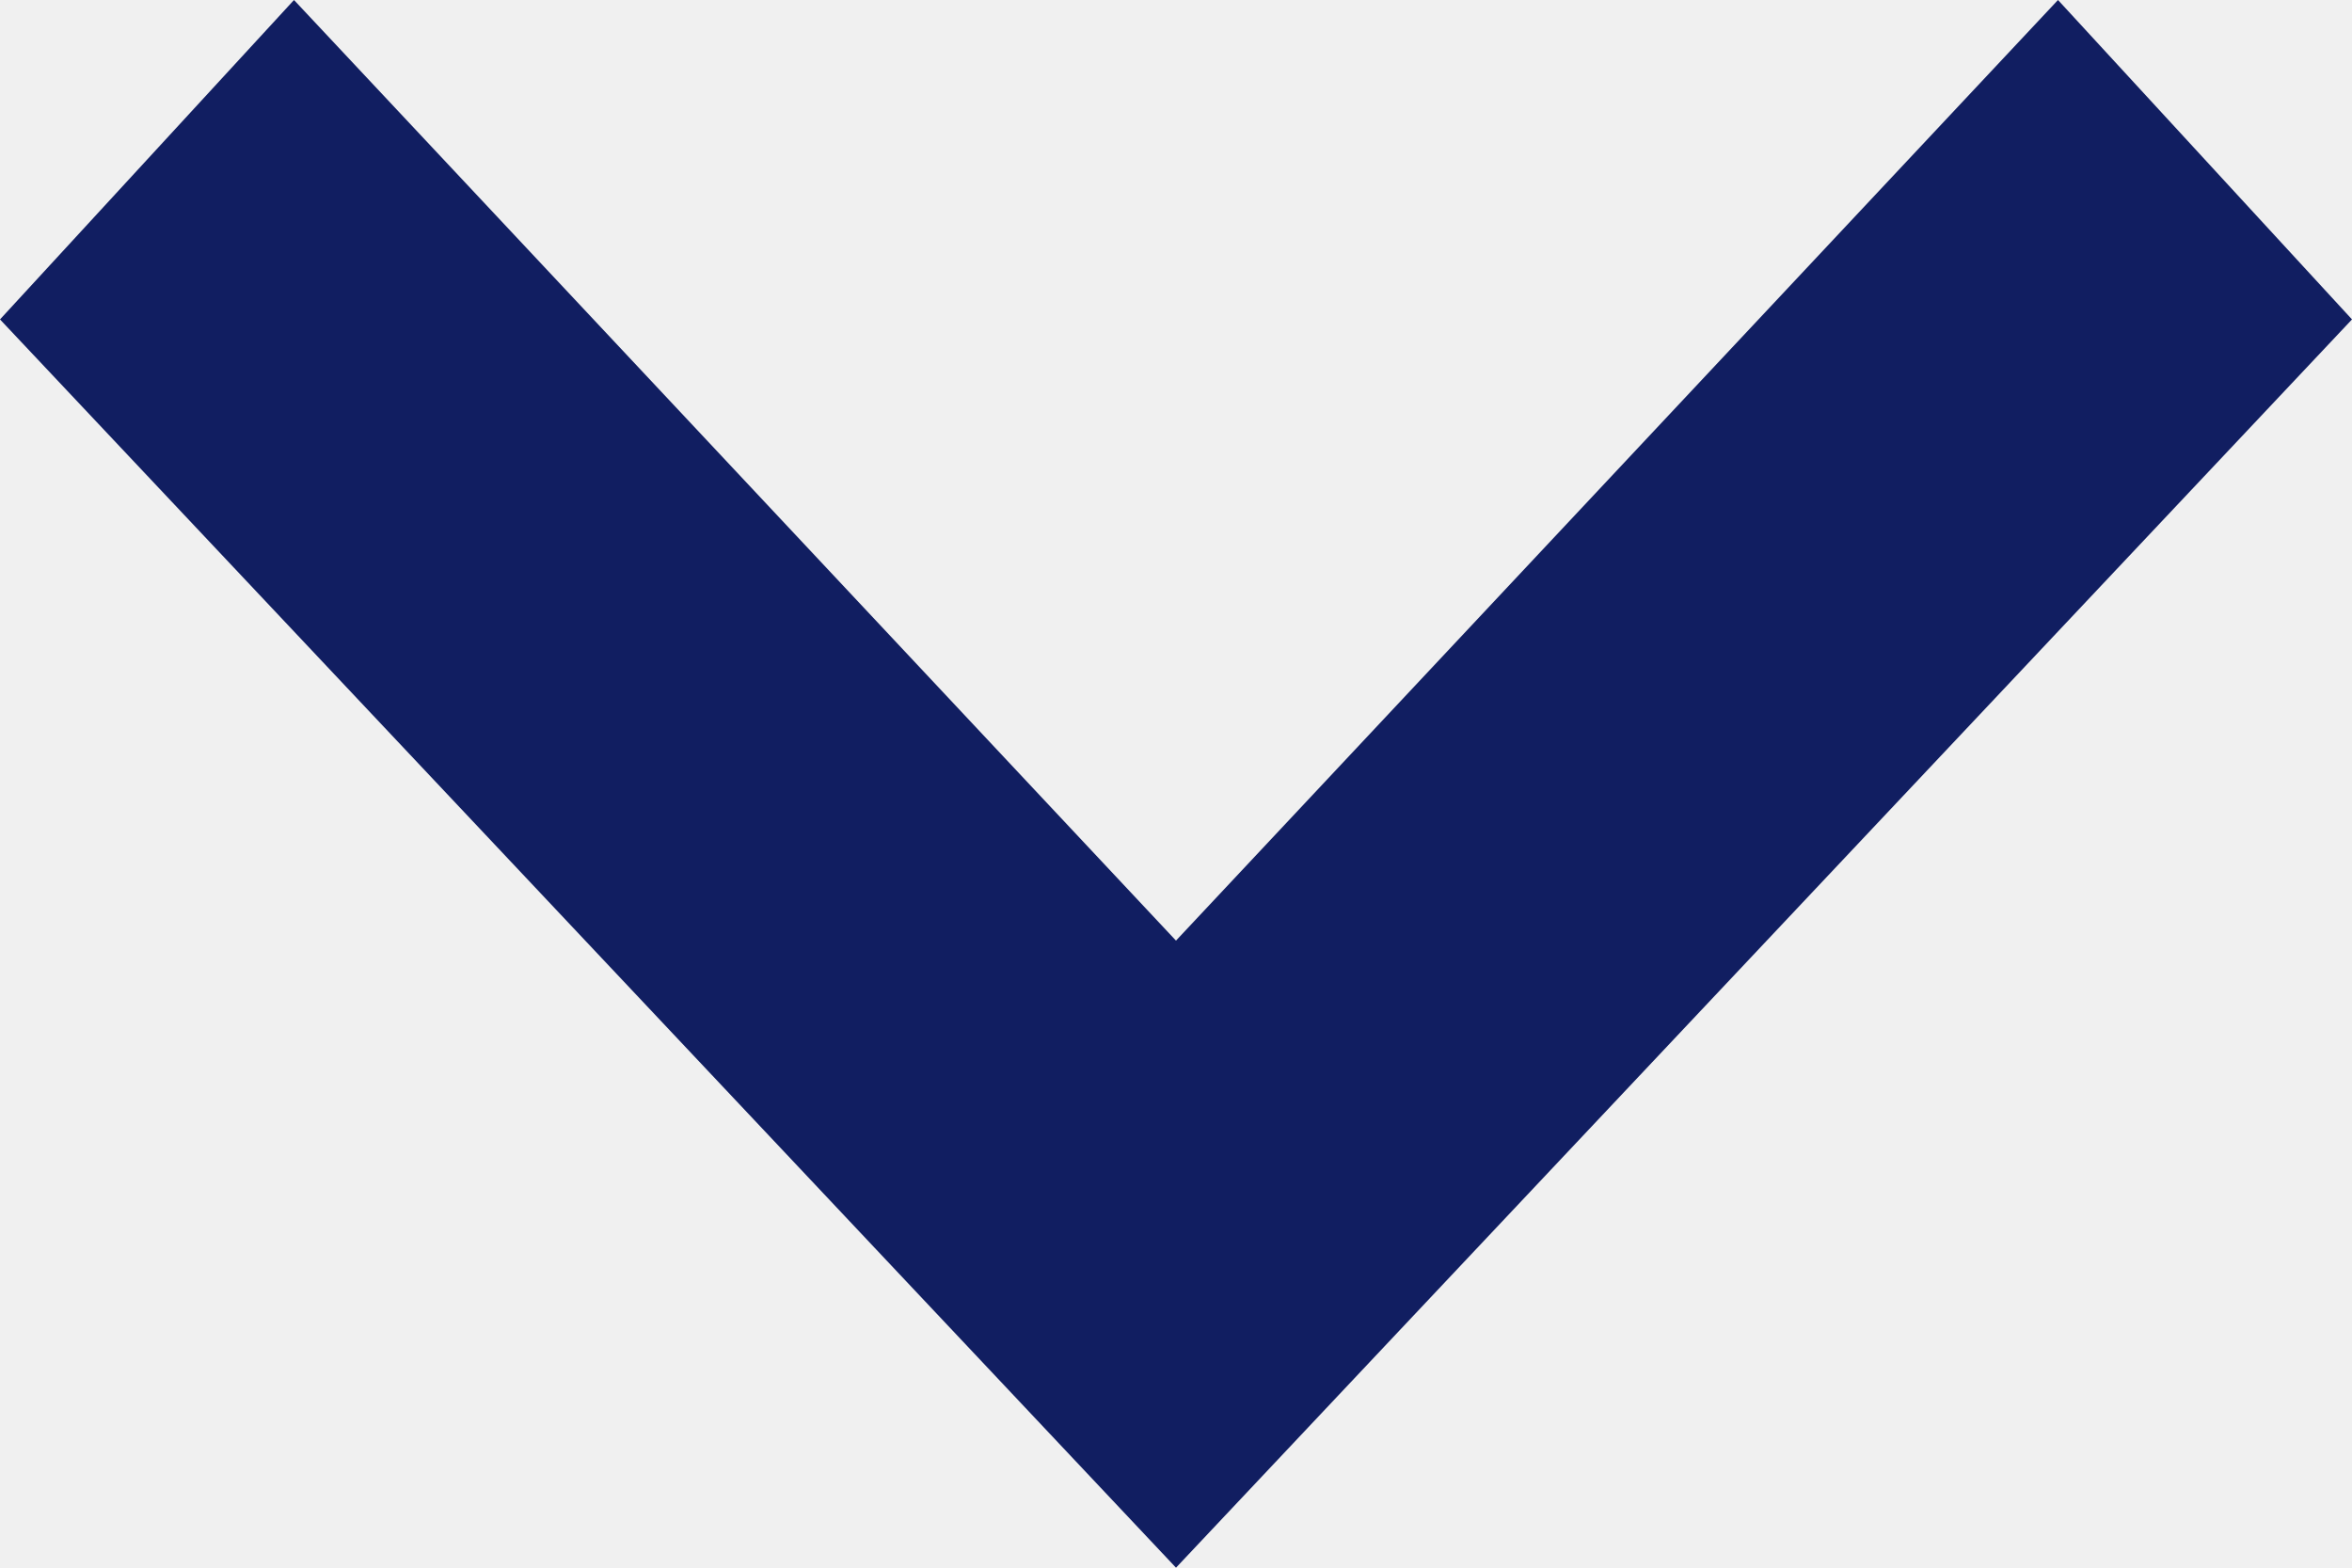
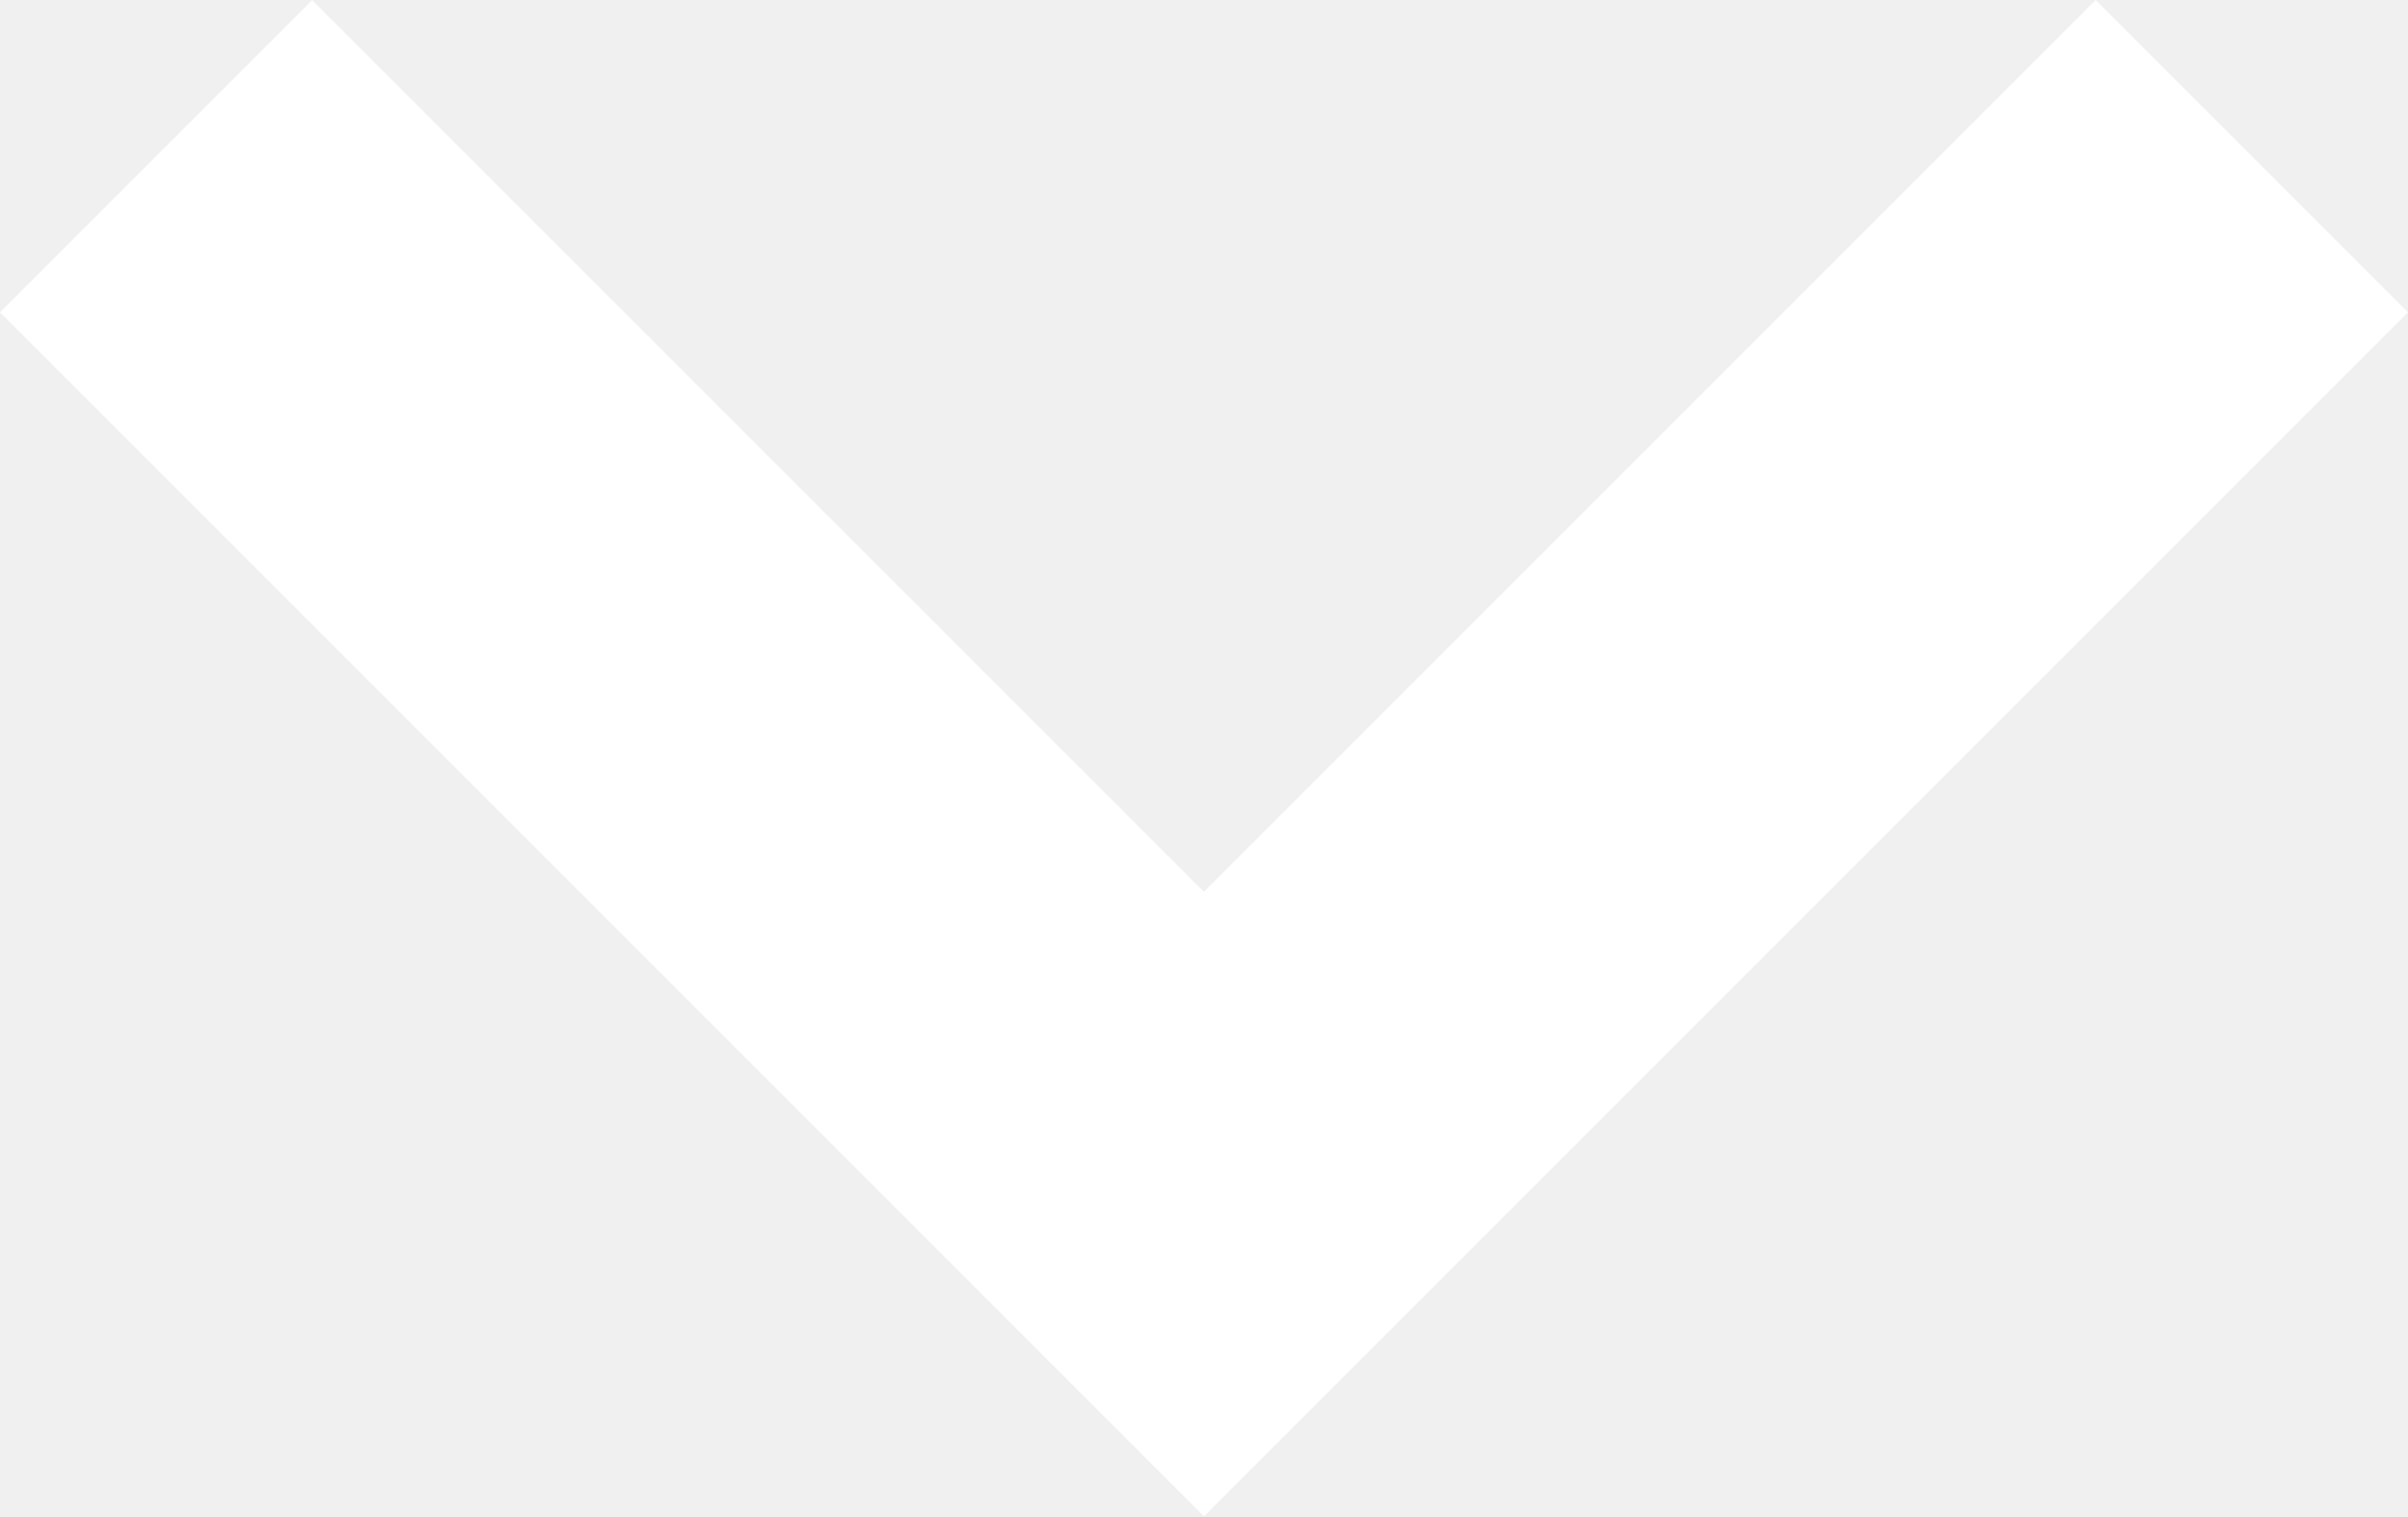
- <svg xmlns="http://www.w3.org/2000/svg" width="12" height="8" viewBox="0 0 12 8">
-   <path d="M0,1.5,1.63,0,8,6,1.63,12,0,10.5,4.8,6Z" transform="translate(12) rotate(90)" fill="#111e61" />
+ <svg xmlns="http://www.w3.org/2000/svg" width="16.359" height="10.301" viewBox="0 0 16.359 10.301">
+   <path id="arrow" d="M0,0,6.526,6.526l.593.593L0,14.238" transform="translate(15.298 1.061) rotate(90)" fill="none" stroke="#fff" stroke-width="3" />
</svg>
